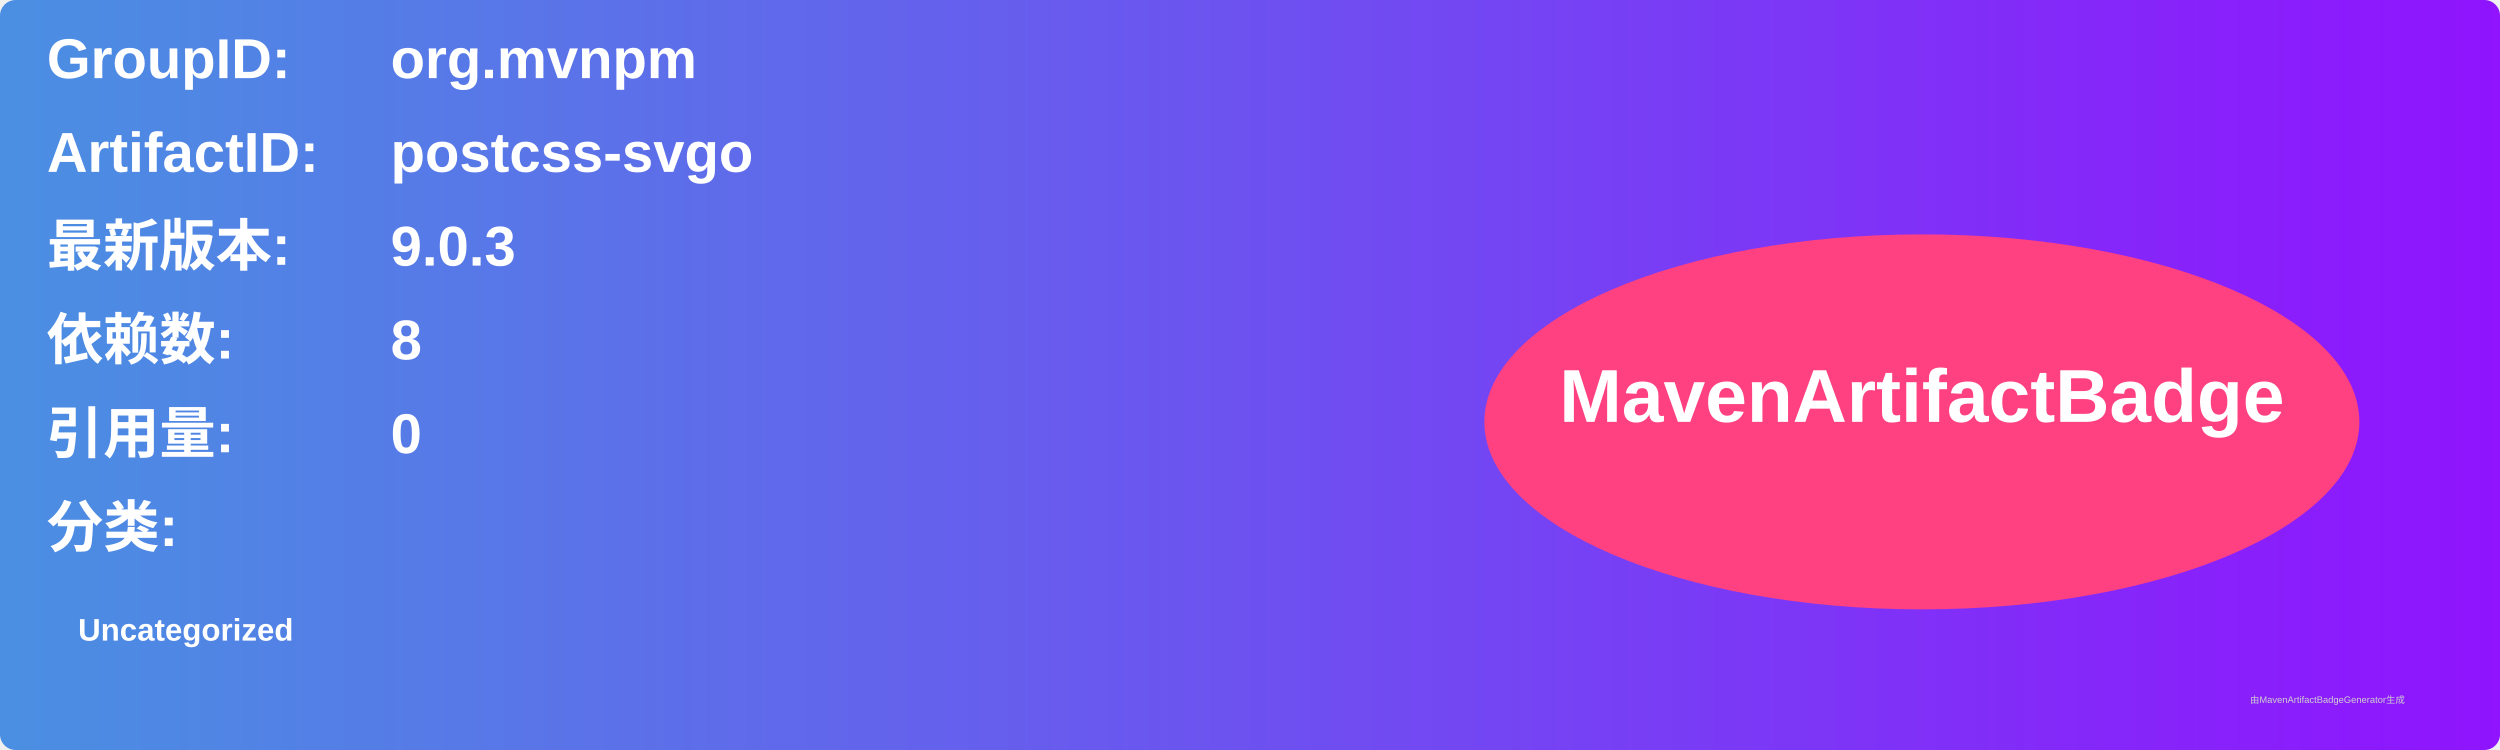
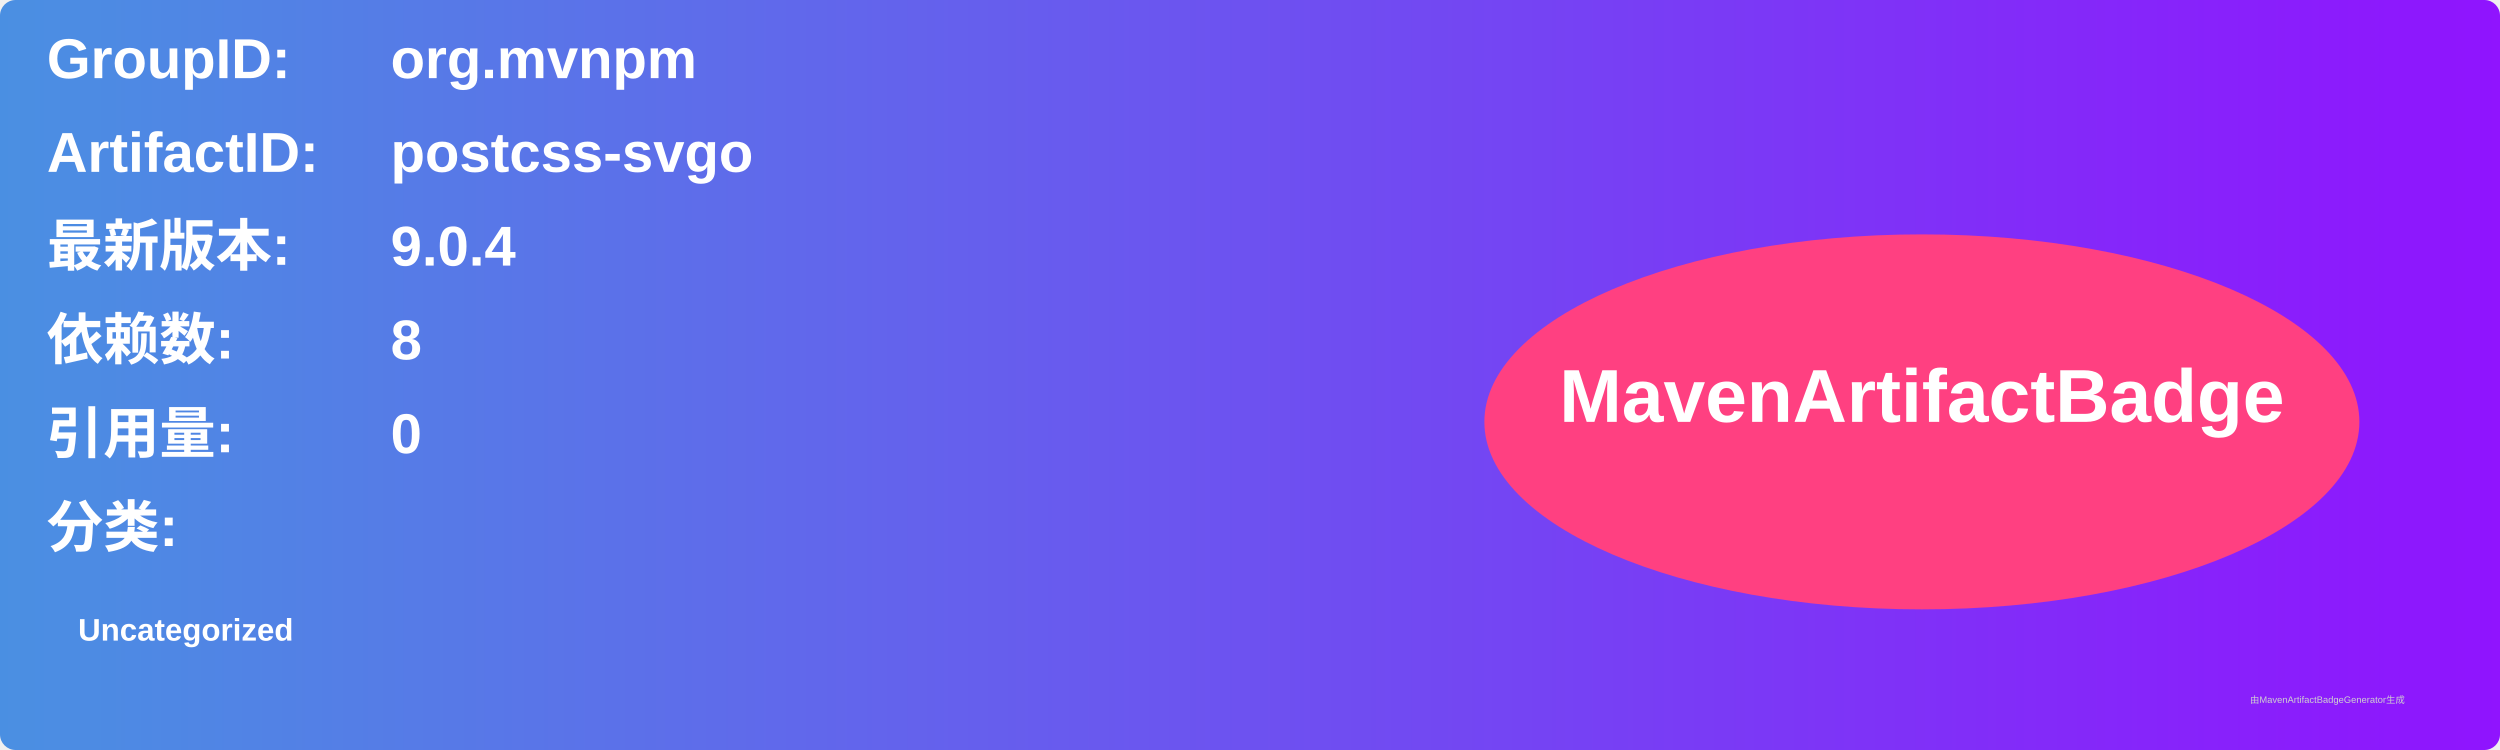
<svg xmlns="http://www.w3.org/2000/svg" width="800" height="240" viewBox="0 0 800 240">
  <linearGradient id="grad" x1="0%" y1="0%" x2="100%" y2="0%">
    <stop offset="0%" stop-color="#4a90e2" />
    <stop offset="100%" stop-color="#9013fe" />
  </linearGradient>
  <rect width="100%" height="100%" rx="5" ry="5" fill="url(#grad)" />
  <g transform="translate(15, 15)">
    <text x="0" y="10" font-family="Arial" font-size="18" fill="white" font-weight="bold" width="260">GroupID:</text>
    <text x="110" y="10" font-family="Arial" font-size="18" fill="white" font-weight="bold" width="460">org.mvnpm</text>
    <text x="0" y="40" font-family="Arial" font-size="18" fill="white" font-weight="bold" width="260">ArtifactID:</text>
    <text x="110" y="40" font-family="Arial" font-size="18" fill="white" font-weight="bold" width="460">postcss-svgo</text>
    <text x="0" y="70" font-family="Arial" font-size="18" fill="white" font-weight="bold">最新版本:</text>
    <text x="110" y="70" font-family="Arial" font-size="18" fill="white" font-weight="bold">
-       <tspan font-weight="bold">9.0.3</tspan>
+       <tspan font-weight="bold">9.0.4</tspan>
    </text>
    <text x="0" y="100" font-family="Arial" font-size="18" fill="white" font-weight="bold">依赖数: </text>
    <text x="110" y="100" font-family="Arial" font-size="18" fill="white">
      <tspan font-weight="bold">8</tspan>
    </text>
    <text x="0" y="130" font-family="Arial" font-size="18" fill="white" font-weight="bold">引用量: </text>
    <text x="110" y="130" font-family="Arial" font-size="18" fill="white">
      <tspan font-weight="bold">0</tspan>
    </text>
    <text x="0" y="160" font-family="Arial" font-size="18" fill="white" font-weight="bold">分类:</text>
    <text x="10" y="190" font-family="Arial" font-size="10" fill="white">
      <tspan font-weight="bold">Uncategorized</tspan>
    </text>
    <ellipse cx="600" cy="120" rx="140" ry="60" fill="#ff4081" />
    <text x="600" y="120" text-anchor="middle" font-family="Arial" font-size="24" fill="white" font-weight="bold">MavenArtifactBadge</text>
  </g>
  <text x="720" y="225" font-family="Arial" font-size="3" fill="#d0d0d0">由MavenArtifactBadgeGenerator生成</text>
</svg>
